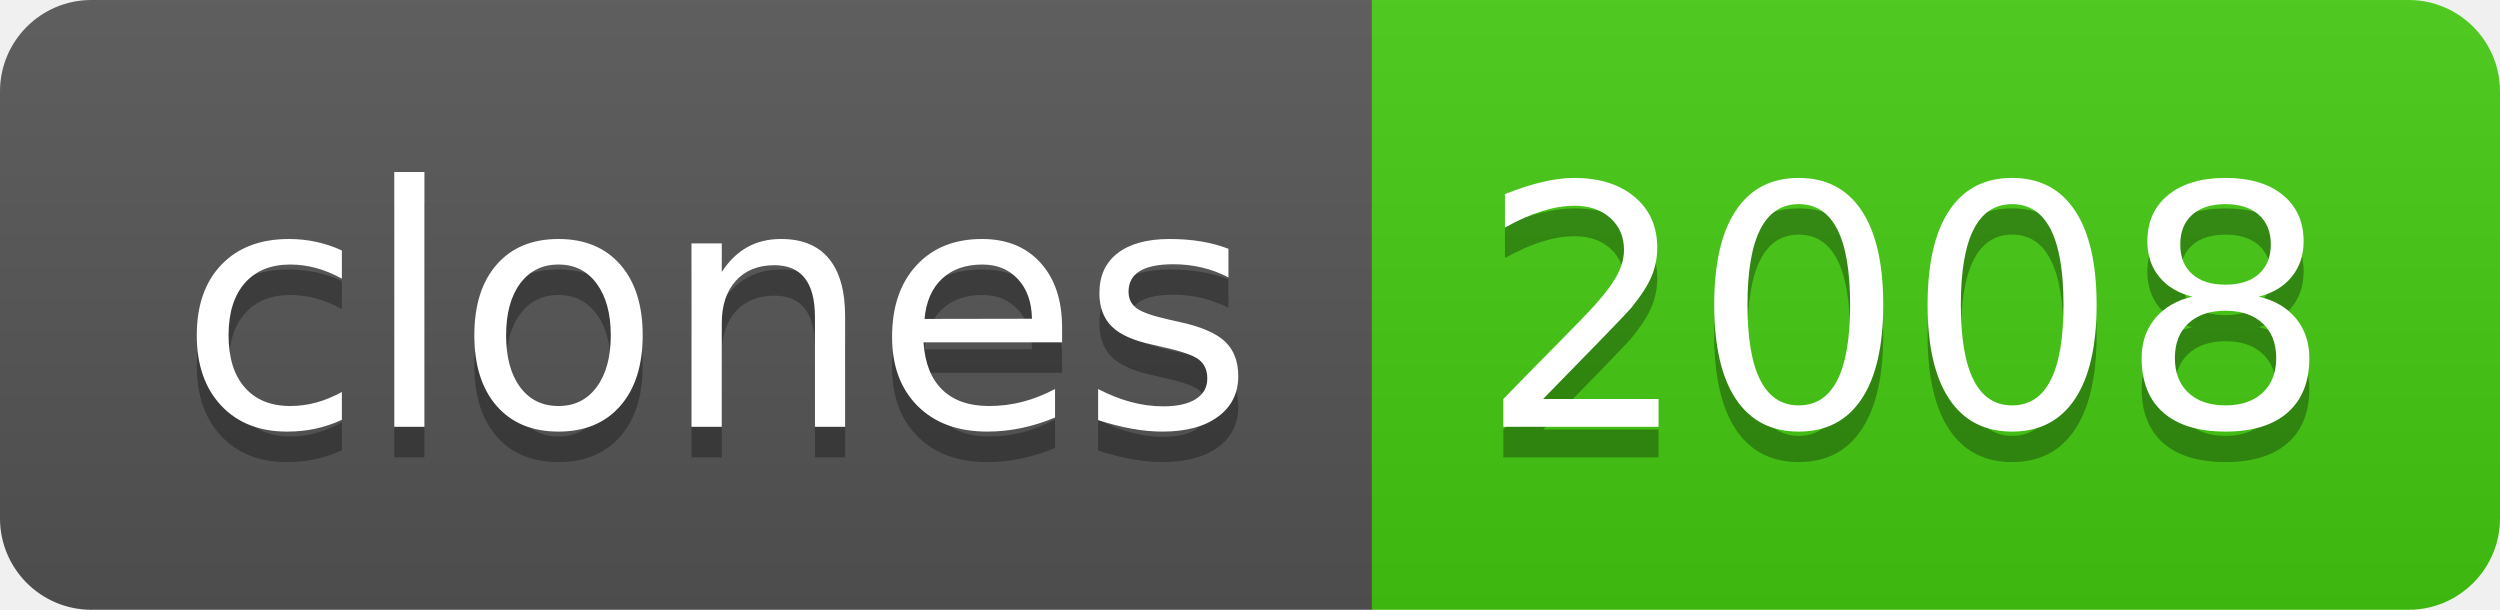
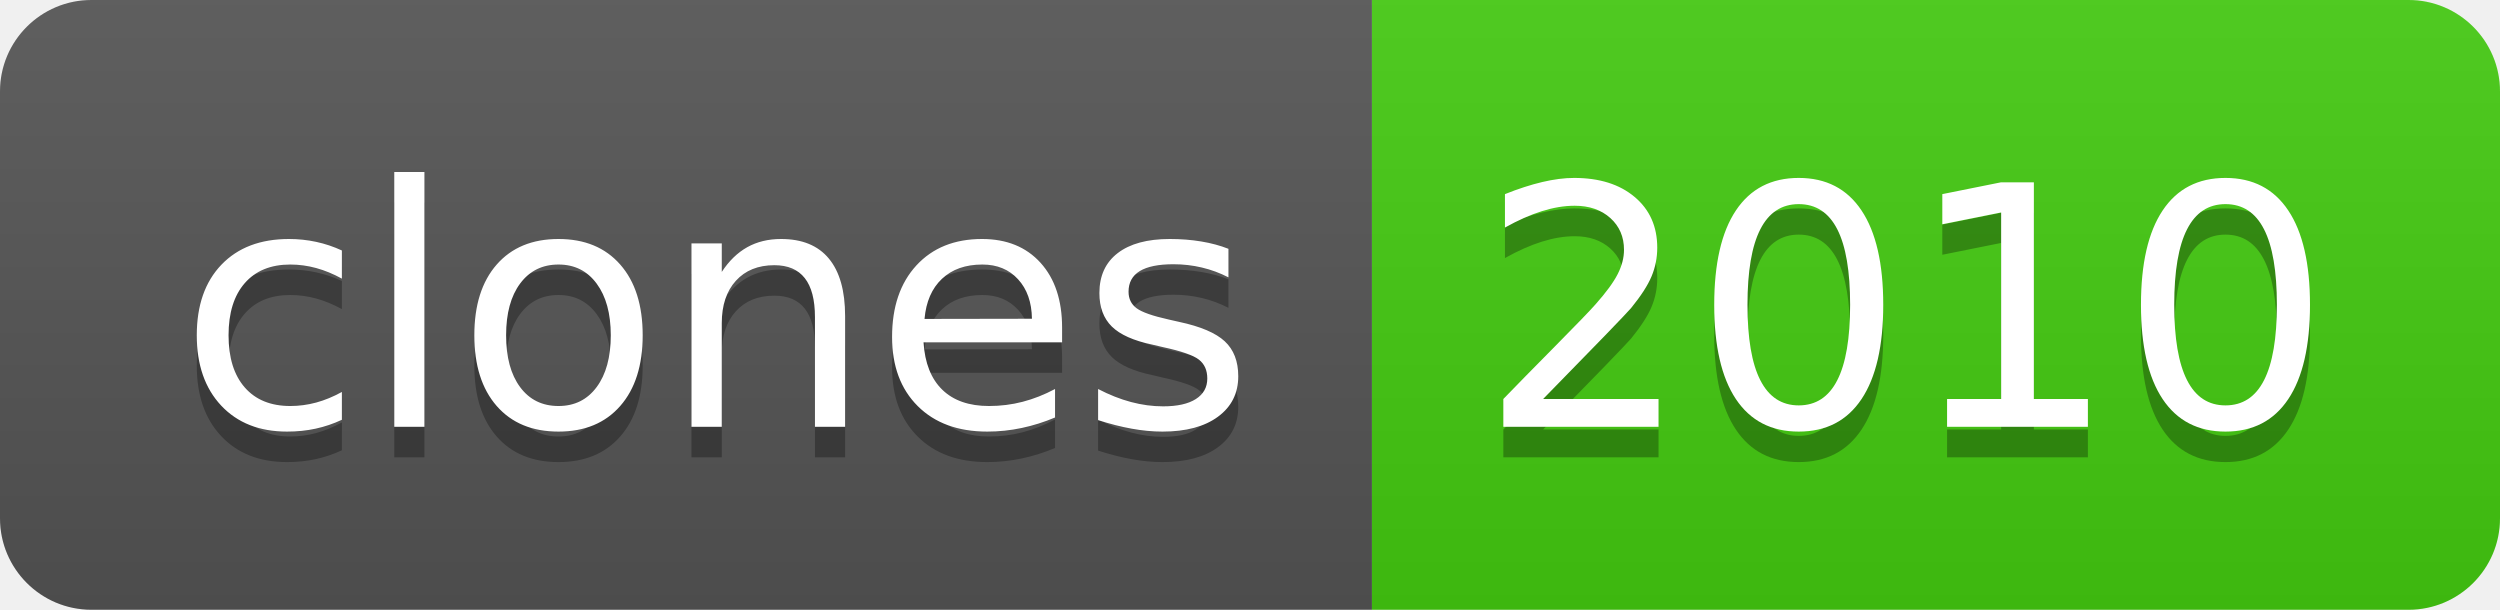
- <svg xmlns="http://www.w3.org/2000/svg" width="82" height="20" role="img" aria-label="clones: 2008">
+ <svg xmlns="http://www.w3.org/2000/svg" width="82" height="20" role="img" aria-label="clones: 2010">
  <linearGradient id="s" x2="0" y2="100%">
    <stop offset="0" stop-color="#bbb" stop-opacity=".1" />
    <stop offset="1" stop-opacity=".1" />
  </linearGradient>
  <clipPath id="r">
    <rect width="82" height="20" rx="3" fill="#fff" />
  </clipPath>
  <g clip-path="url(#r)">
    <rect width="45" height="20" fill="#555" />
    <rect x="45" width="37" height="20" fill="#4c1" />
    <rect width="82" height="20" fill="url(#s)" />
  </g>
  <g fill="#fff" text-anchor="middle" font-family="Verdana,Geneva,DejaVu Sans,sans-serif" text-rendering="geometricPrecision" font-size="110">
    <text aria-hidden="true" x="235" y="150" fill="#010101" fill-opacity=".3" transform="scale(.1)" textLength="350">clones</text>
    <text x="235" y="140" transform="scale(.1)" fill="#fff" textLength="350">clones</text>
-     <text aria-hidden="true" x="625" y="150" fill="#010101" fill-opacity=".3" transform="scale(.1)" textLength="270">2008</text>
-     <text x="625" y="140" transform="scale(.1)" fill="#fff" textLength="270">2008</text>
+     <text aria-hidden="true" x="625" y="150" fill="#010101" fill-opacity=".3" transform="scale(.1)" textLength="270">2010</text>
+     <text x="625" y="140" transform="scale(.1)" fill="#fff" textLength="270">2010</text>
  </g>
</svg>
